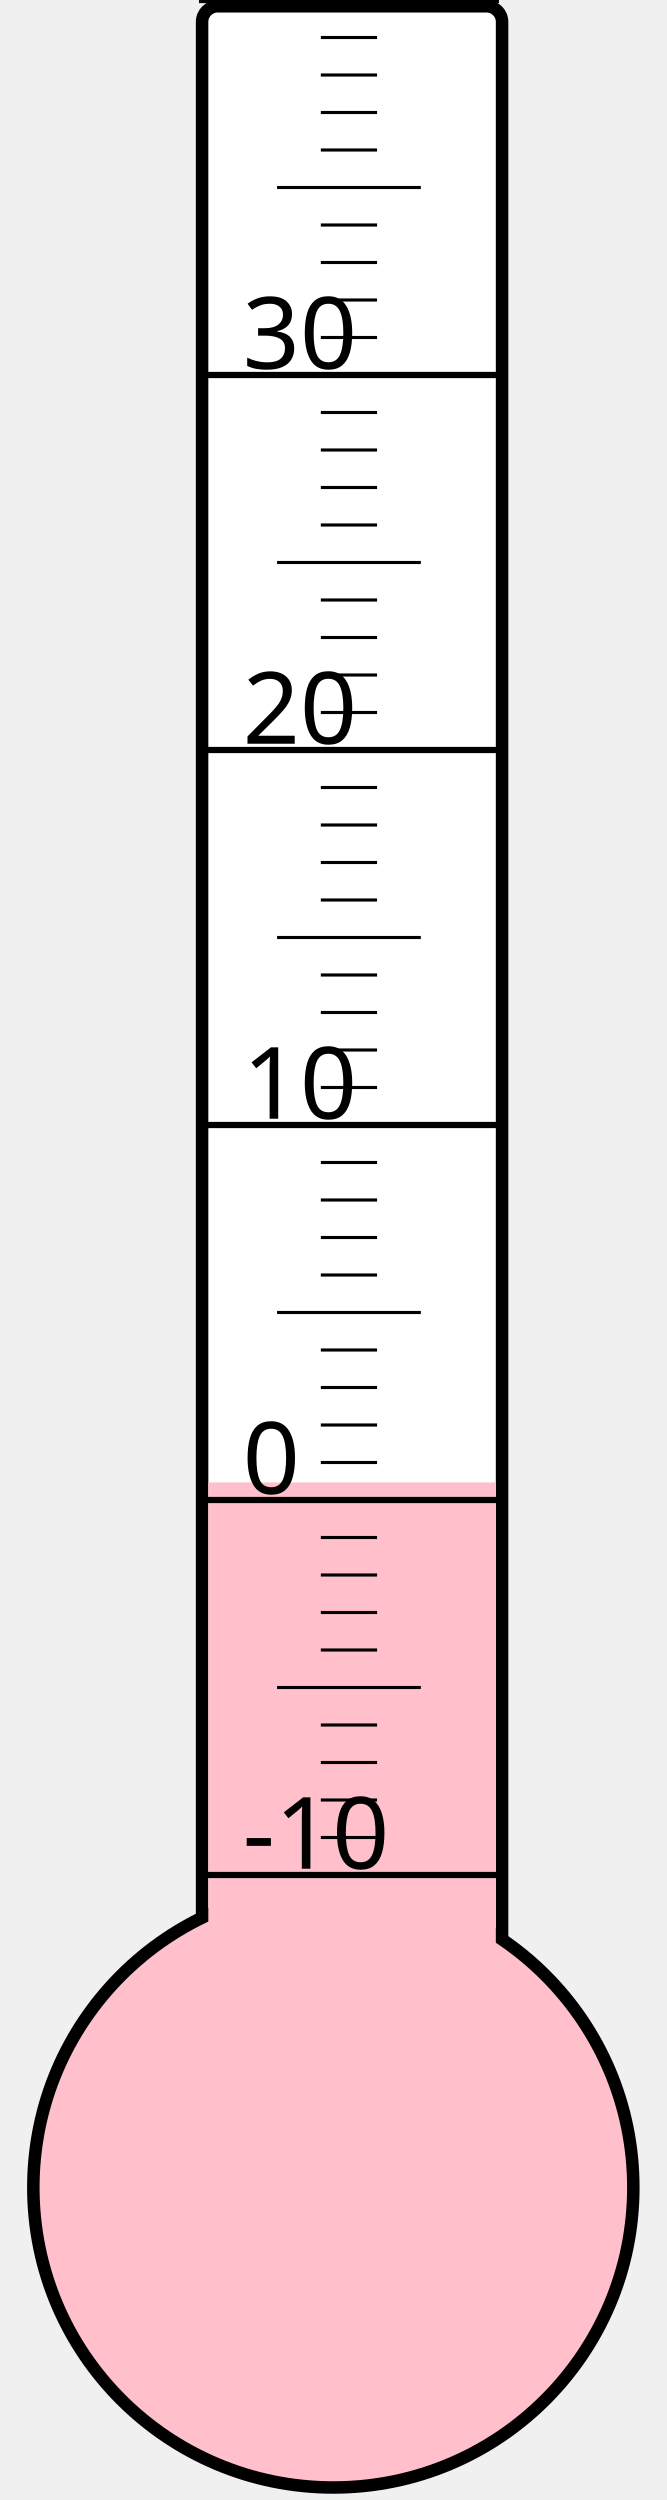
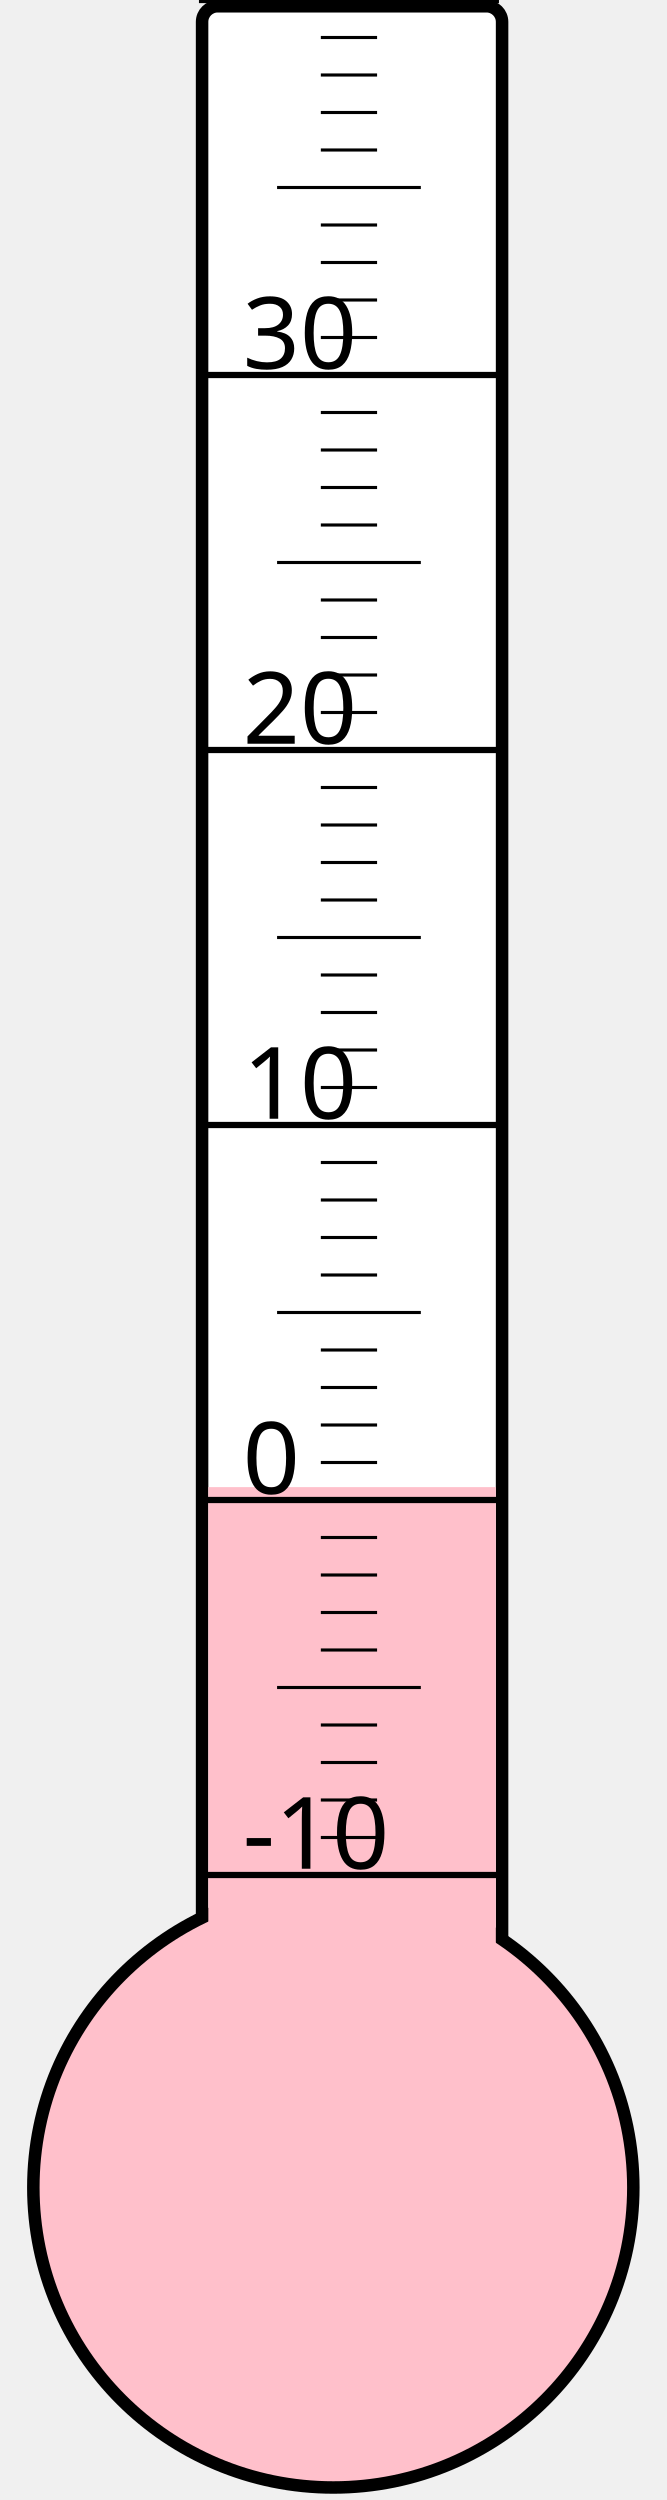
<svg xmlns="http://www.w3.org/2000/svg" width="40px" height="150px" viewBox="0 0 200 800">
  <rect width="200" height="800" x="0" y="0" style="fill: #ffffeb; fill-opacity: 0;" />
  <rect width="96" height="680" x="58" y="2" rx="5" ry="5" style="fill: white; fill-opacity: 1; stroke: black; stroke-width: 4;" />
  <circle cx="100" cy="700" r="96" style="fill: pink; stroke: black; stroke-width: 4;" />
-   <rect width="92" height="225.625" x="60" y="474.375" style="fill: pink; fill-opacity: 1; stroke-width: 0;" />
+   <rect width="92" height="224.125" x="60" y="475.875" style="fill: pink; fill-opacity: 1; stroke-width: 0;" />
  <text x="71" y="598" style="font-family: sans-serif; font-size: 24pt;">-10</text>
  <text x="71" y="478" style="font-family: sans-serif; font-size: 24pt;">0</text>
  <text x="71" y="358" style="font-family: sans-serif; font-size: 24pt;">10</text>
  <text x="71" y="238" style="font-family: sans-serif; font-size: 24pt;">20</text>
  <text x="71" y="118" style="font-family: sans-serif; font-size: 24pt;">30</text>
  <g style="stroke: black;">
    <line x1="57" y1="600" x2="153" y2="600" style="stroke-width: 2;" />
    <line x1="96" y1="588" x2="114" y2="588" style="stroke-width: 1;" />
    <line x1="96" y1="576" x2="114" y2="576" style="stroke-width: 1;" />
    <line x1="96" y1="564" x2="114" y2="564" style="stroke-width: 1;" />
    <line x1="96" y1="552" x2="114" y2="552" style="stroke-width: 1;" />
    <line x1="82" y1="540" x2="128" y2="540" style="stroke-width: 1;" />
    <line x1="96" y1="528" x2="114" y2="528" style="stroke-width: 1;" />
    <line x1="96" y1="516" x2="114" y2="516" style="stroke-width: 1;" />
    <line x1="96" y1="504" x2="114" y2="504" style="stroke-width: 1;" />
    <line x1="96" y1="492" x2="114" y2="492" style="stroke-width: 1;" />
    <line x1="57" y1="480" x2="153" y2="480" style="stroke-width: 2;" />
    <line x1="96" y1="468" x2="114" y2="468" style="stroke-width: 1;" />
    <line x1="96" y1="456" x2="114" y2="456" style="stroke-width: 1;" />
    <line x1="96" y1="444" x2="114" y2="444" style="stroke-width: 1;" />
    <line x1="96" y1="432" x2="114" y2="432" style="stroke-width: 1;" />
    <line x1="82" y1="420" x2="128" y2="420" style="stroke-width: 1;" />
    <line x1="96" y1="408" x2="114" y2="408" style="stroke-width: 1;" />
    <line x1="96" y1="396" x2="114" y2="396" style="stroke-width: 1;" />
    <line x1="96" y1="384" x2="114" y2="384" style="stroke-width: 1;" />
    <line x1="96" y1="372" x2="114" y2="372" style="stroke-width: 1;" />
    <line x1="57" y1="360" x2="153" y2="360" style="stroke-width: 2;" />
    <line x1="96" y1="348" x2="114" y2="348" style="stroke-width: 1;" />
    <line x1="96" y1="336" x2="114" y2="336" style="stroke-width: 1;" />
    <line x1="96" y1="324" x2="114" y2="324" style="stroke-width: 1;" />
    <line x1="96" y1="312" x2="114" y2="312" style="stroke-width: 1;" />
    <line x1="82" y1="300" x2="128" y2="300" style="stroke-width: 1;" />
    <line x1="96" y1="288" x2="114" y2="288" style="stroke-width: 1;" />
    <line x1="96" y1="276" x2="114" y2="276" style="stroke-width: 1;" />
    <line x1="96" y1="264" x2="114" y2="264" style="stroke-width: 1;" />
    <line x1="96" y1="252" x2="114" y2="252" style="stroke-width: 1;" />
    <line x1="57" y1="240" x2="153" y2="240" style="stroke-width: 2;" />
    <line x1="96" y1="228" x2="114" y2="228" style="stroke-width: 1;" />
    <line x1="96" y1="216" x2="114" y2="216" style="stroke-width: 1;" />
    <line x1="96" y1="204" x2="114" y2="204" style="stroke-width: 1;" />
    <line x1="96" y1="192" x2="114" y2="192" style="stroke-width: 1;" />
    <line x1="82" y1="180" x2="128" y2="180" style="stroke-width: 1;" />
    <line x1="96" y1="168" x2="114" y2="168" style="stroke-width: 1;" />
    <line x1="96" y1="156" x2="114" y2="156" style="stroke-width: 1;" />
    <line x1="96" y1="144" x2="114" y2="144" style="stroke-width: 1;" />
    <line x1="96" y1="132" x2="114" y2="132" style="stroke-width: 1;" />
    <line x1="57" y1="120" x2="153" y2="120" style="stroke-width: 2;" />
    <line x1="96" y1="108" x2="114" y2="108" style="stroke-width: 1;" />
    <line x1="96" y1="96" x2="114" y2="96" style="stroke-width: 1;" />
    <line x1="96" y1="84" x2="114" y2="84" style="stroke-width: 1;" />
    <line x1="96" y1="72" x2="114" y2="72" style="stroke-width: 1;" />
    <line x1="82" y1="60" x2="128" y2="60" style="stroke-width: 1;" />
    <line x1="96" y1="48" x2="114" y2="48" style="stroke-width: 1;" />
    <line x1="96" y1="36" x2="114" y2="36" style="stroke-width: 1;" />
    <line x1="96" y1="24" x2="114" y2="24" style="stroke-width: 1;" />
    <line x1="96" y1="12" x2="114" y2="12" style="stroke-width: 1;" />
    <line x1="57" y1="0" x2="153" y2="0" style="stroke-width: 2;" />
  </g>
</svg>
